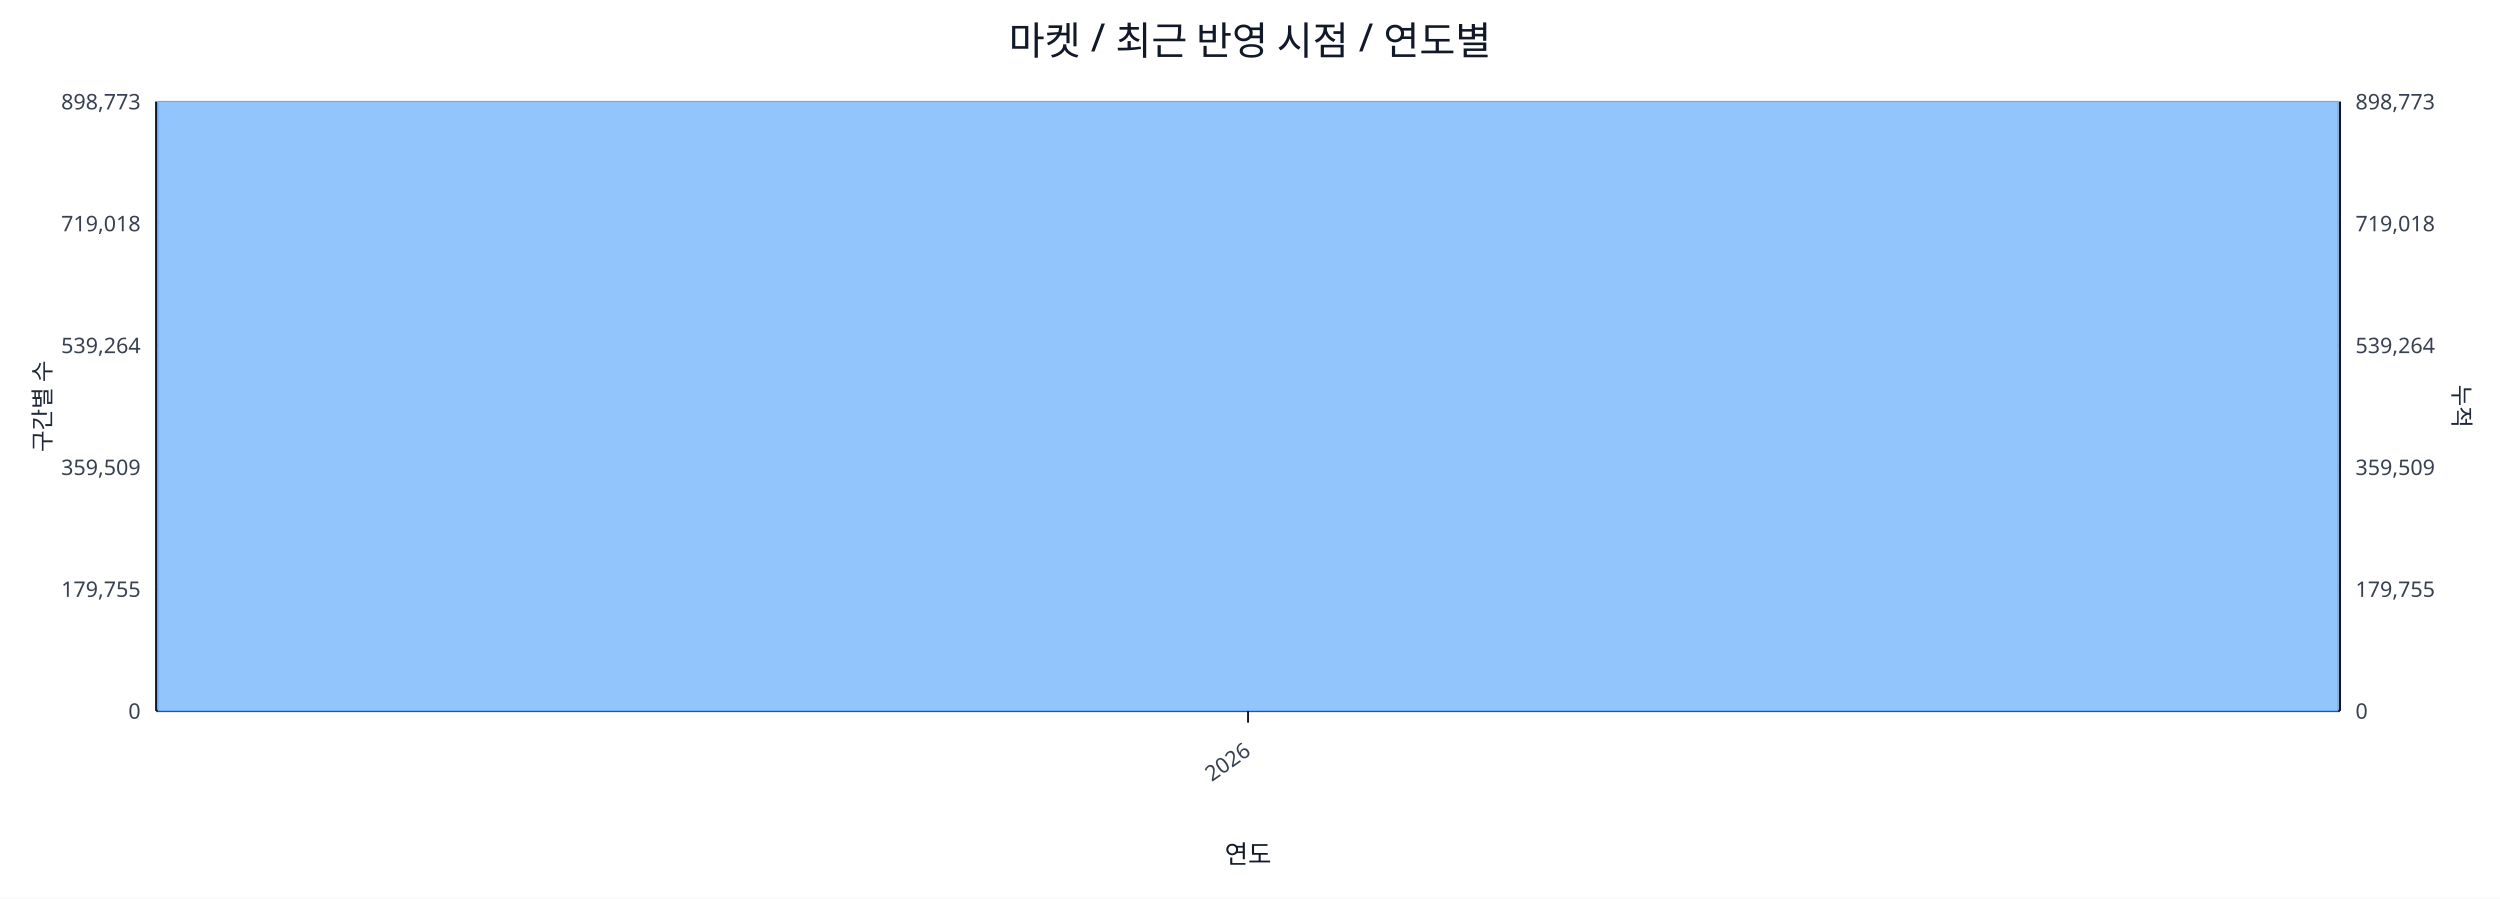
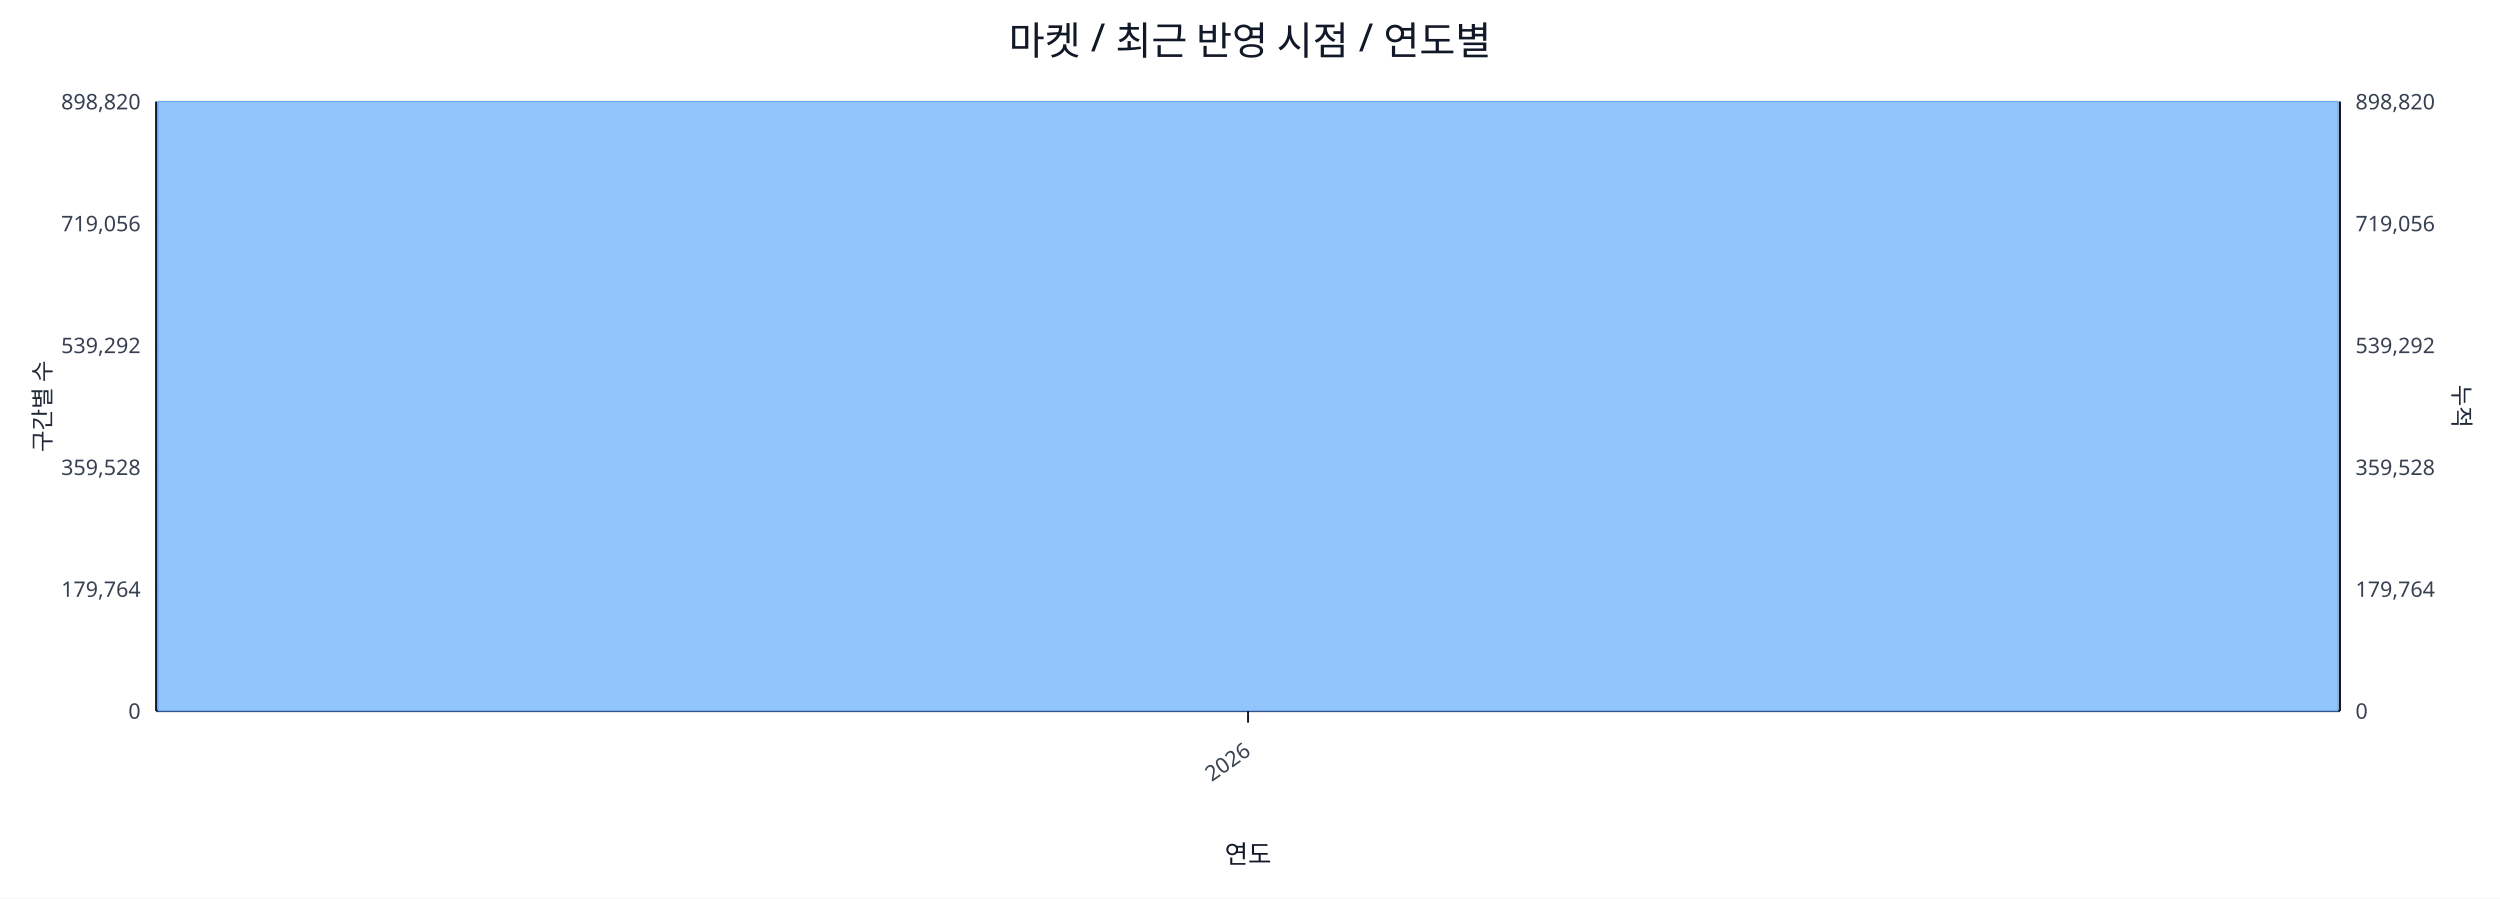
<svg xmlns="http://www.w3.org/2000/svg" width="1280" height="460" viewBox="0 0 1280 460">
  <rect x="0" y="0" width="100%" height="100%" fill="#ffffff" />
  <text x="640.0" y="28" font-size="20" text-anchor="middle" font-family="sans-serif" fill="#111827">마켓 / 최근 반영 시점 / 연도별</text>
  <line x1="80.0" y1="52.0" x2="1198.0" y2="52.0" stroke="#e5e7eb" stroke-width="1" />
-   <text x="72.0" y="56.0" font-size="11" text-anchor="end" font-family="sans-serif" fill="#374151">898,773</text>
-   <text x="1206.0" y="56.0" font-size="11" text-anchor="start" font-family="sans-serif" fill="#374151">898,773</text>
+   <text x="72.0" y="56.0" font-size="11" text-anchor="end" font-family="sans-serif" fill="#374151">898,820</text>
+   <text x="1206.0" y="56.0" font-size="11" text-anchor="start" font-family="sans-serif" fill="#374151">898,820</text>
  <line x1="80.0" y1="114.4" x2="1198.0" y2="114.4" stroke="#e5e7eb" stroke-width="1" />
-   <text x="72.0" y="118.4" font-size="11" text-anchor="end" font-family="sans-serif" fill="#374151">719,018</text>
-   <text x="1206.0" y="118.4" font-size="11" text-anchor="start" font-family="sans-serif" fill="#374151">719,018</text>
+   <text x="72.0" y="118.4" font-size="11" text-anchor="end" font-family="sans-serif" fill="#374151">719,056</text>
+   <text x="1206.0" y="118.4" font-size="11" text-anchor="start" font-family="sans-serif" fill="#374151">719,056</text>
  <line x1="80.0" y1="176.8" x2="1198.0" y2="176.8" stroke="#e5e7eb" stroke-width="1" />
-   <text x="72.0" y="180.8" font-size="11" text-anchor="end" font-family="sans-serif" fill="#374151">539,264</text>
-   <text x="1206.0" y="180.8" font-size="11" text-anchor="start" font-family="sans-serif" fill="#374151">539,264</text>
+   <text x="72.0" y="180.8" font-size="11" text-anchor="end" font-family="sans-serif" fill="#374151">539,292</text>
+   <text x="1206.0" y="180.8" font-size="11" text-anchor="start" font-family="sans-serif" fill="#374151">539,292</text>
  <line x1="80.0" y1="239.2" x2="1198.0" y2="239.2" stroke="#e5e7eb" stroke-width="1" />
-   <text x="72.0" y="243.2" font-size="11" text-anchor="end" font-family="sans-serif" fill="#374151">359,509</text>
-   <text x="1206.0" y="243.2" font-size="11" text-anchor="start" font-family="sans-serif" fill="#374151">359,509</text>
+   <text x="72.0" y="243.2" font-size="11" text-anchor="end" font-family="sans-serif" fill="#374151">359,528</text>
+   <text x="1206.0" y="243.2" font-size="11" text-anchor="start" font-family="sans-serif" fill="#374151">359,528</text>
  <line x1="80.0" y1="301.6" x2="1198.0" y2="301.6" stroke="#e5e7eb" stroke-width="1" />
-   <text x="72.0" y="305.6" font-size="11" text-anchor="end" font-family="sans-serif" fill="#374151">179,755</text>
-   <text x="1206.0" y="305.6" font-size="11" text-anchor="start" font-family="sans-serif" fill="#374151">179,755</text>
+   <text x="72.0" y="305.6" font-size="11" text-anchor="end" font-family="sans-serif" fill="#374151">179,764</text>
+   <text x="1206.0" y="305.6" font-size="11" text-anchor="start" font-family="sans-serif" fill="#374151">179,764</text>
  <line x1="80.0" y1="364.0" x2="1198.0" y2="364.0" stroke="#e5e7eb" stroke-width="1" />
  <text x="72.0" y="368.0" font-size="11" text-anchor="end" font-family="sans-serif" fill="#374151">0</text>
  <text x="1206.0" y="368.0" font-size="11" text-anchor="start" font-family="sans-serif" fill="#374151">0</text>
  <line x1="80.0" y1="364.0" x2="1198.0" y2="364.0" stroke="#111827" stroke-width="1.2" />
  <line x1="80.0" y1="52.0" x2="80.0" y2="364.0" stroke="#111827" stroke-width="1.2" />
  <line x1="1198.0" y1="52.0" x2="1198.0" y2="364.0" stroke="#111827" stroke-width="1.2" />
  <rect x="81.0" y="52.0" width="1116.0" height="312.0" fill="#93c5fd" stroke="#60a5fa" stroke-width="0.5" />
  <polyline fill="none" stroke="#ef4444" stroke-width="2" points="639.0,52.0" />
  <line x1="639.0" y1="364.0" x2="639.0" y2="370.0" stroke="#111827" stroke-width="1" />
  <text x="641.0" y="386.0" font-size="11" text-anchor="end" transform="rotate(-35 641.0 386.0)" font-family="sans-serif" fill="#374151">2026</text>
  <text x="26" y="208.0" font-size="12" transform="rotate(-90 26 208.0)" text-anchor="middle" font-family="sans-serif" fill="#1f2937">구간별 수</text>
  <text x="1256.0" y="208.0" font-size="12" transform="rotate(90 1256.0 208.0)" text-anchor="middle" font-family="sans-serif" fill="#1f2937">누적</text>
  <text x="639.0" y="442.0" font-size="13" text-anchor="middle" font-family="sans-serif" fill="#111827">연도</text>
</svg>
